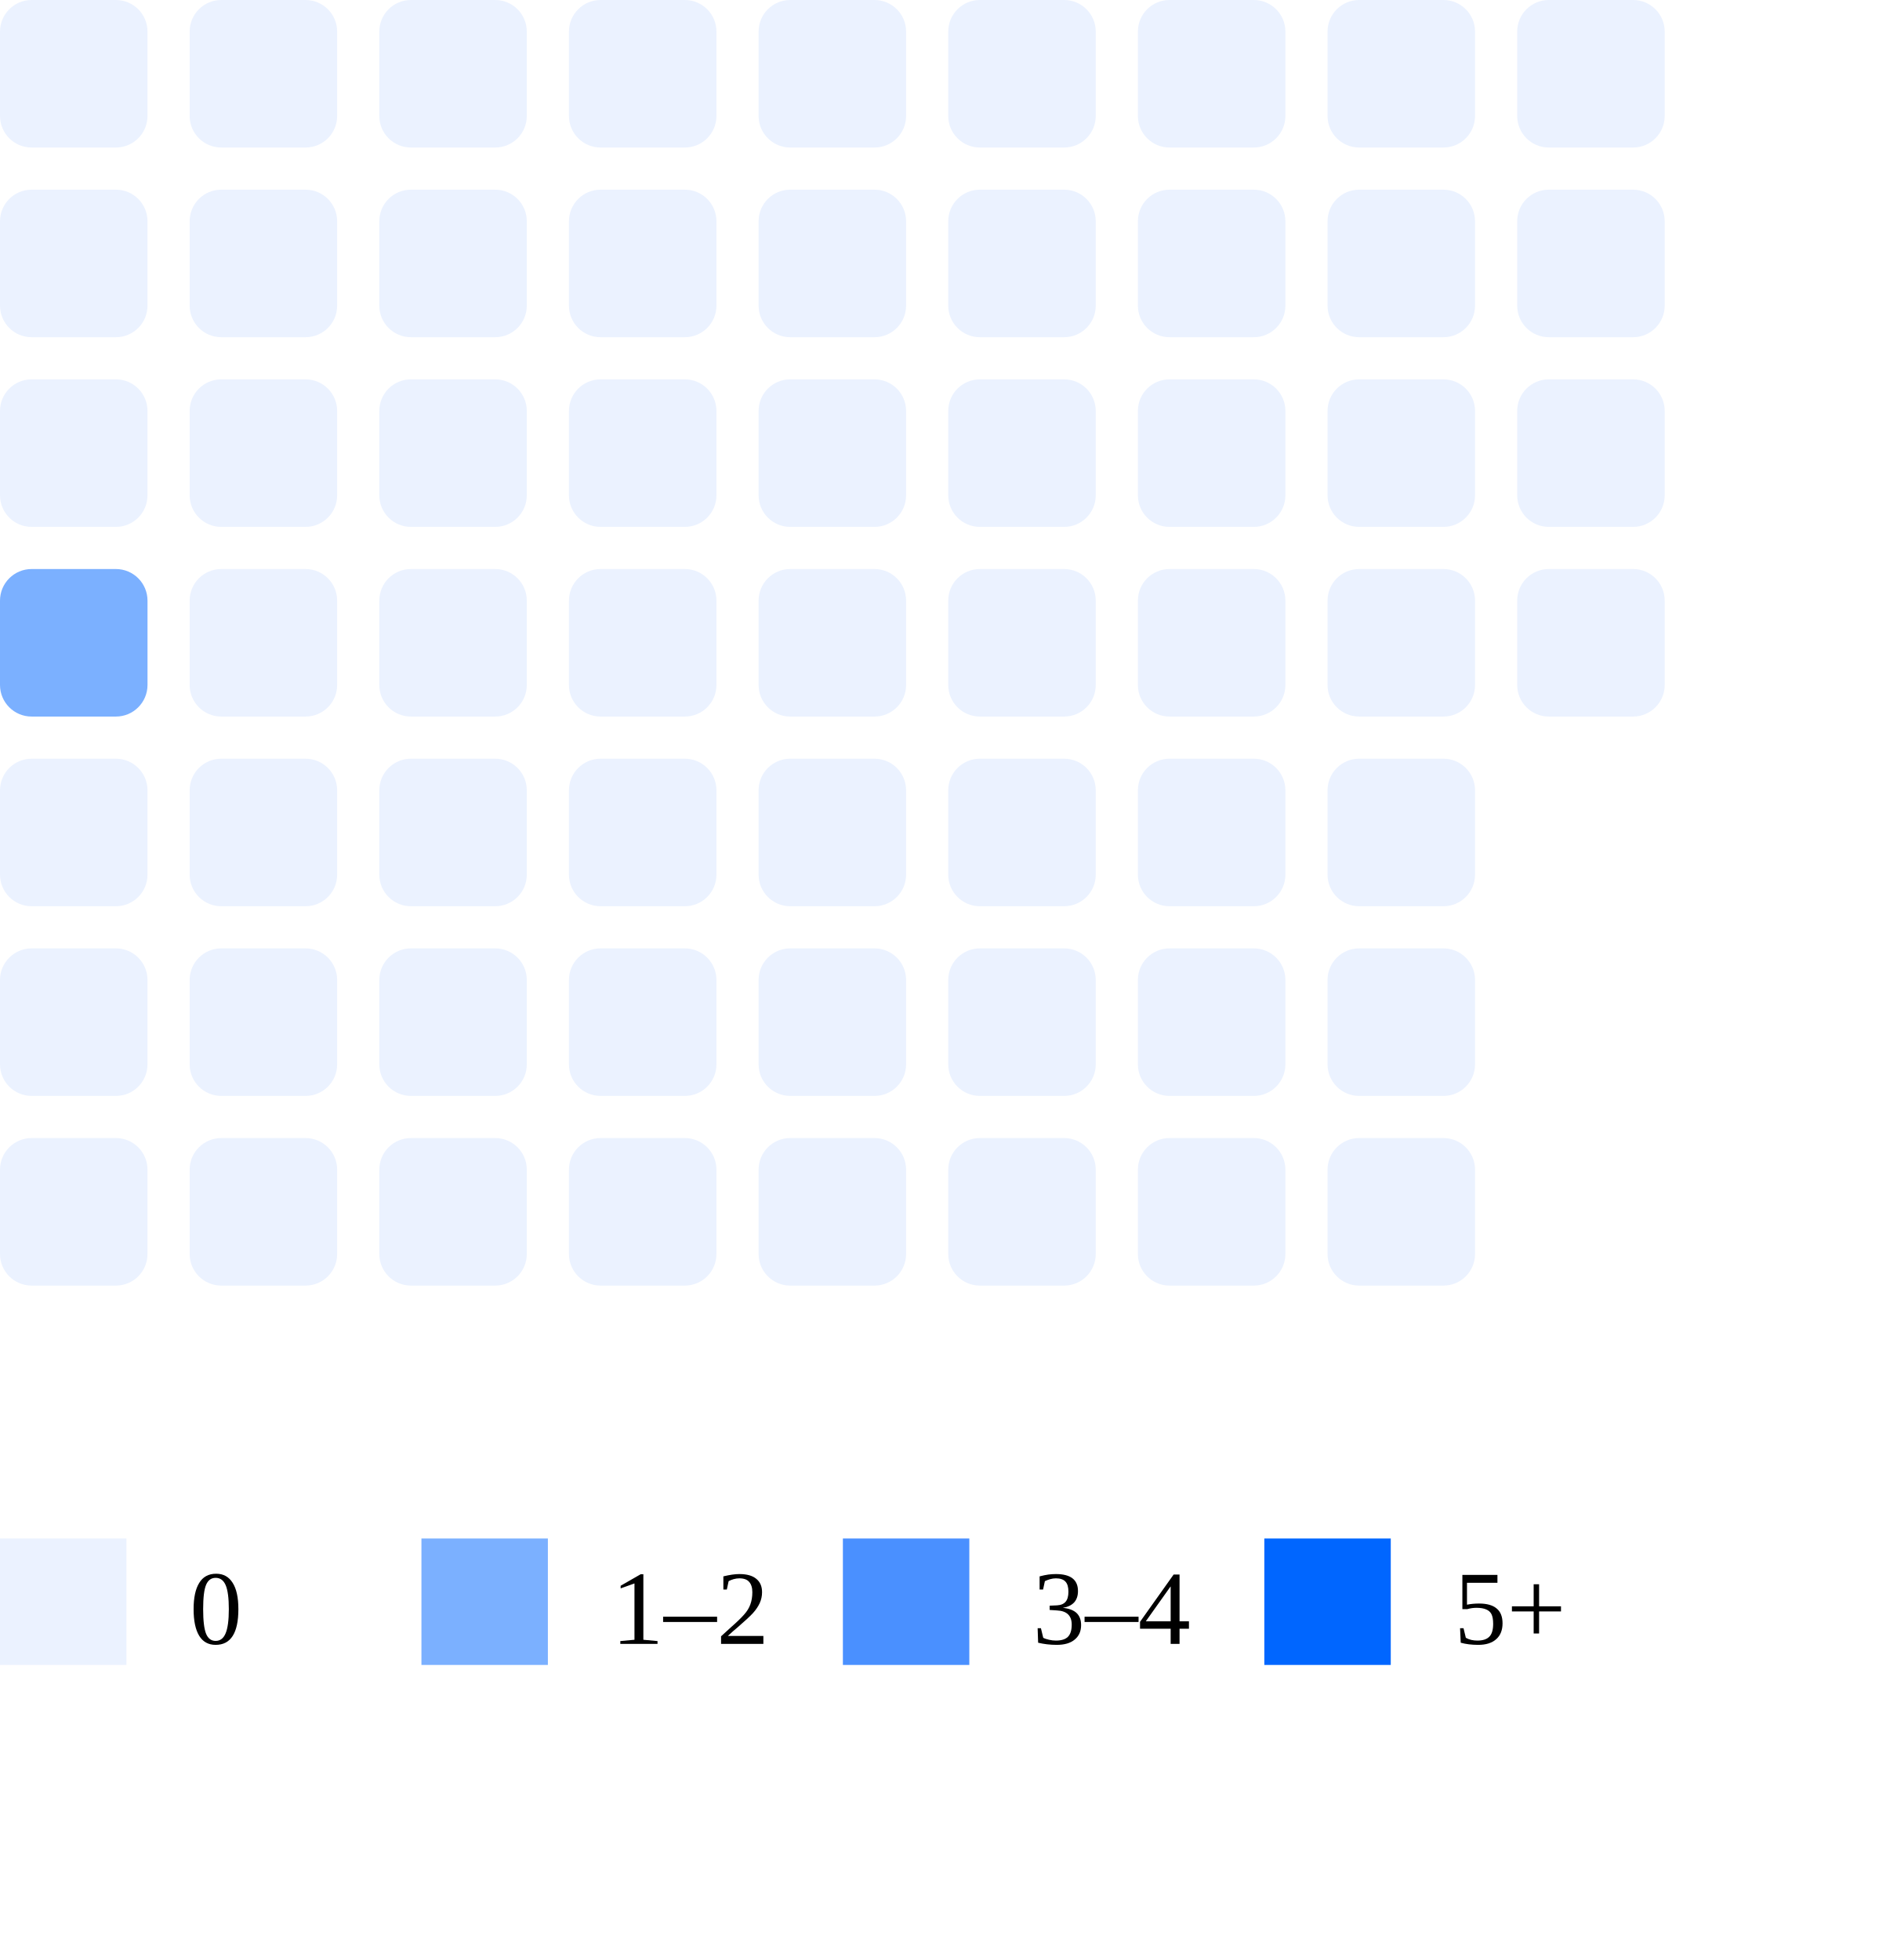
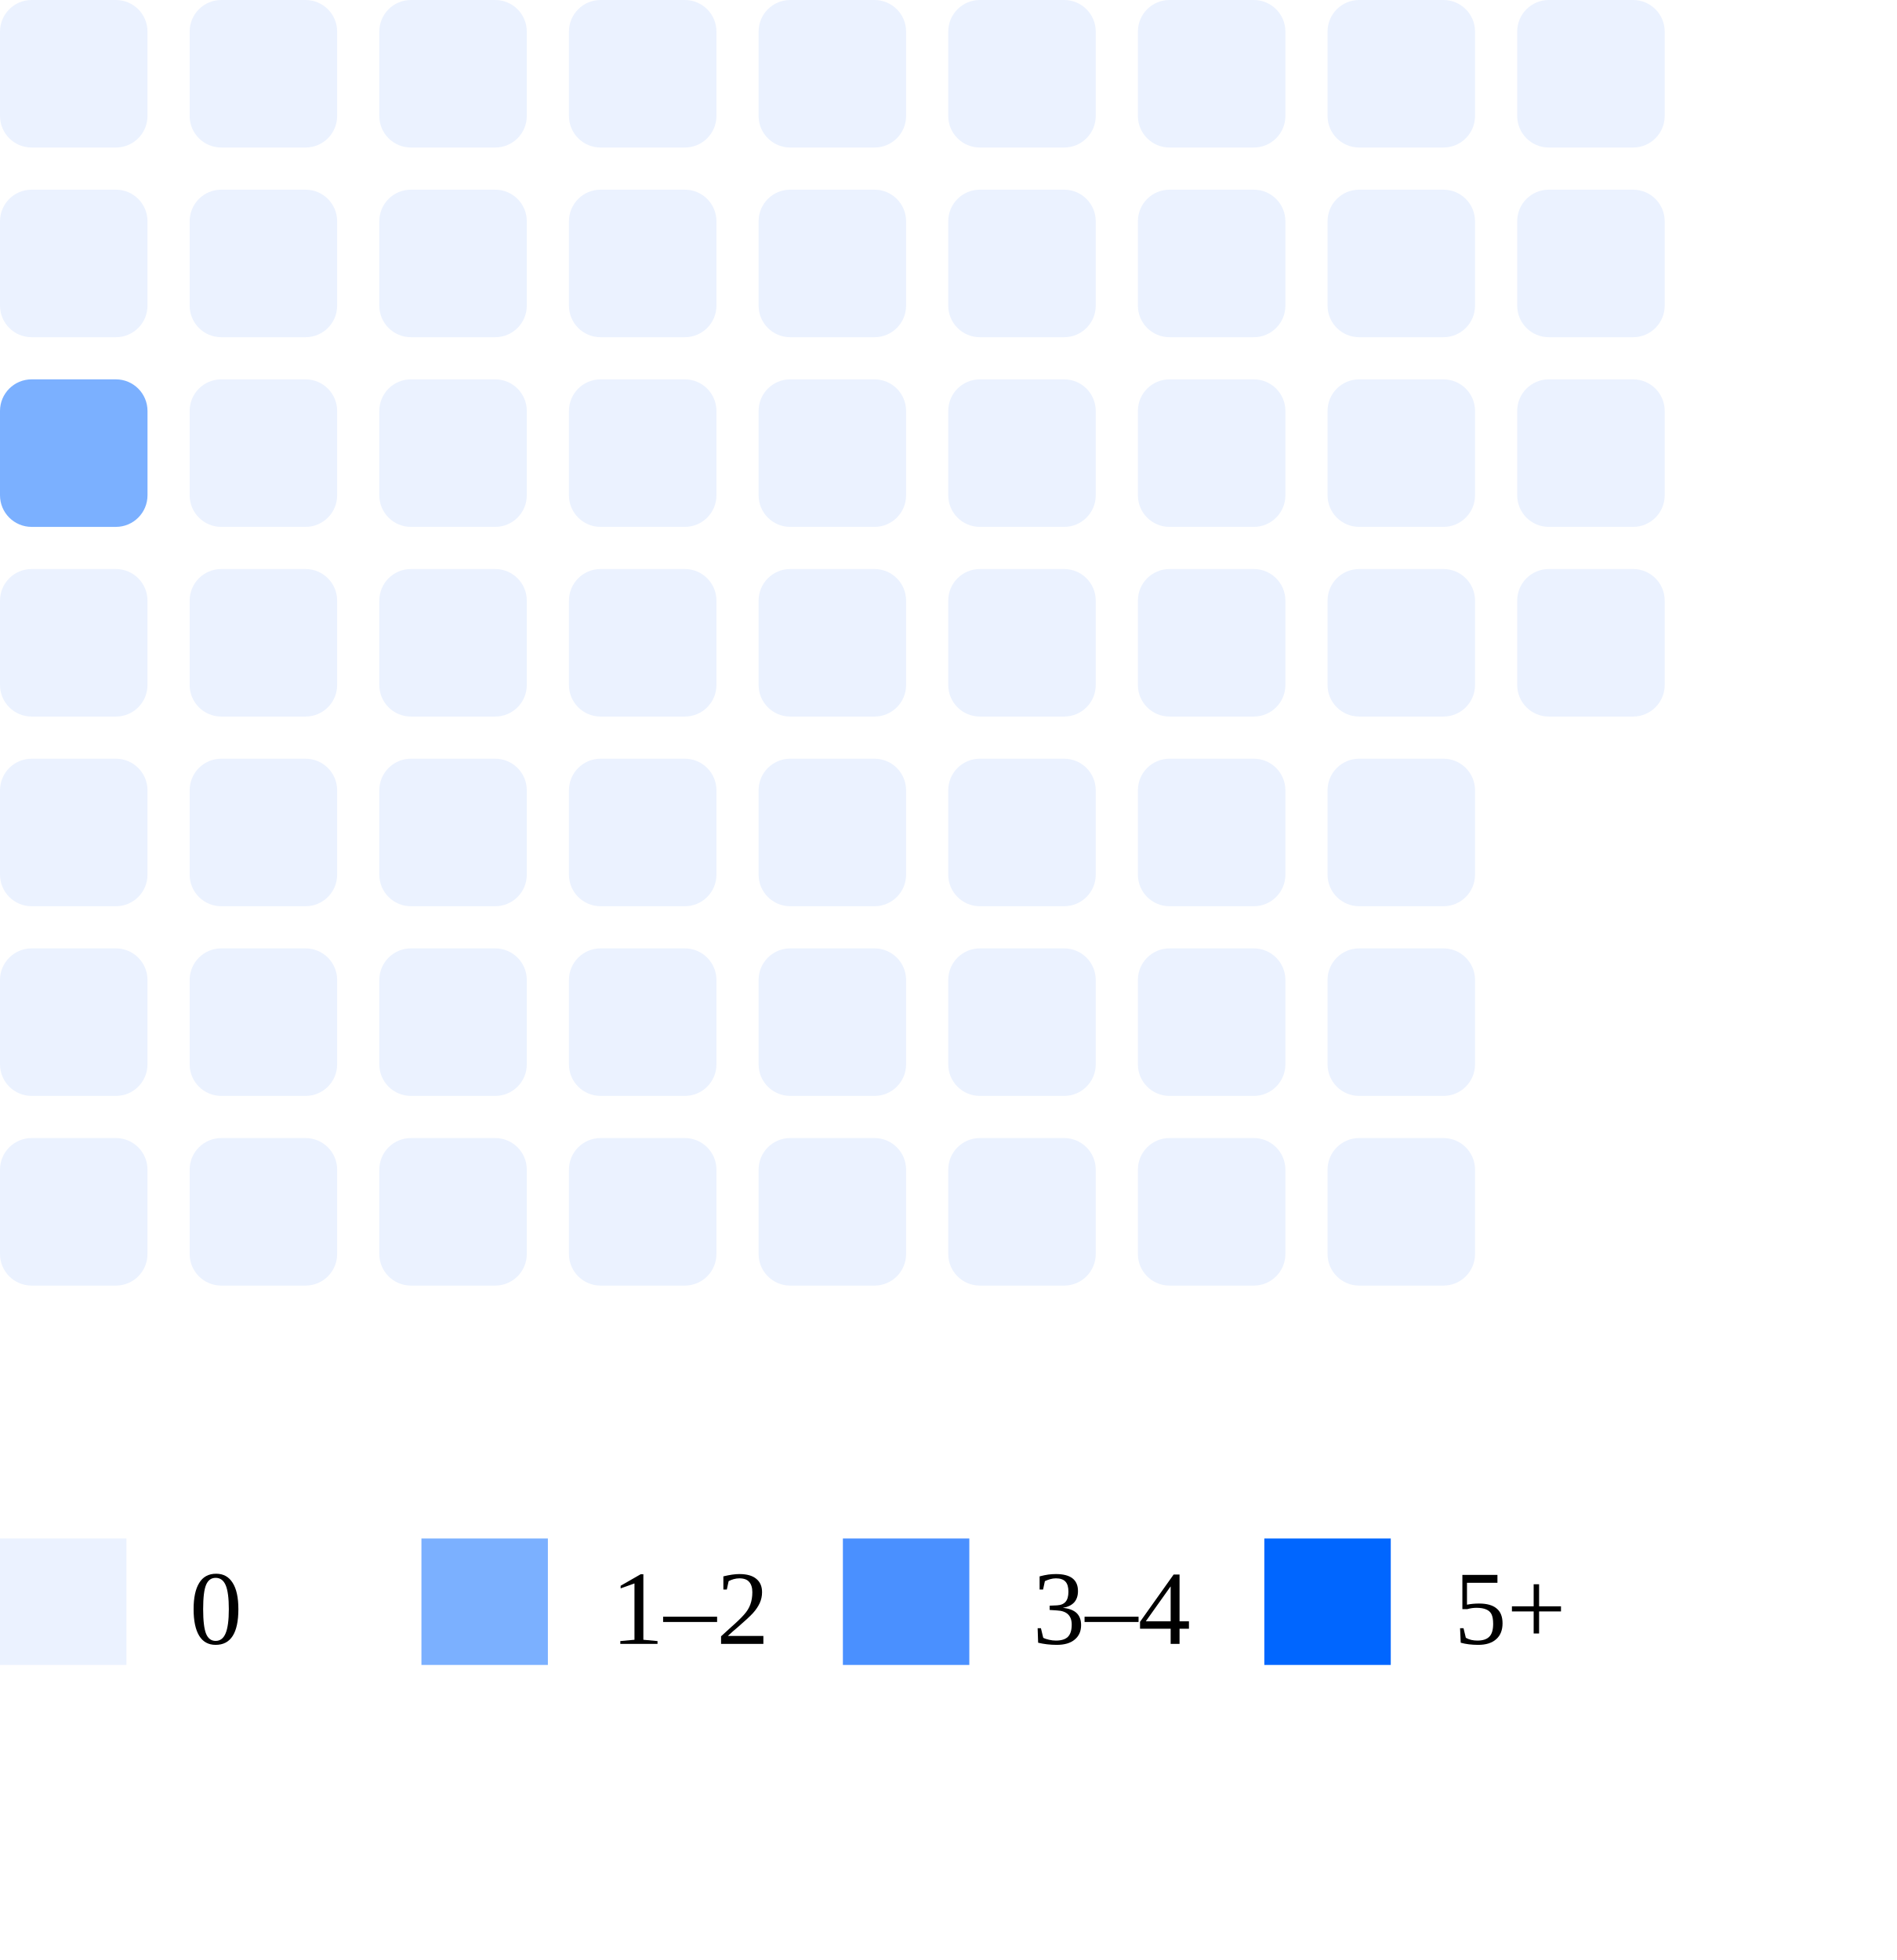
<svg xmlns="http://www.w3.org/2000/svg" width="180" height="186">
  <rect x="0" y="0" width="14" height="14" rx="3" fill="#ebf2ff" />
  <rect x="0" y="18" width="14" height="14" rx="3" fill="#ebf2ff" />
-   <rect x="0" y="36" width="14" height="14" rx="3" fill="#ebf2ff" />
-   <rect x="0" y="54" width="14" height="14" rx="3" fill="#7bb0ff" />
+   <rect x="0" y="36" width="14" height="14" rx="3" fill="#7bb0ff" />
+   <rect x="0" y="54" width="14" height="14" rx="3" fill="#ebf2ff" />
  <rect x="0" y="72" width="14" height="14" rx="3" fill="#ebf2ff" />
  <rect x="0" y="90" width="14" height="14" rx="3" fill="#ebf2ff" />
  <rect x="0" y="108" width="14" height="14" rx="3" fill="#ebf2ff" />
  <rect x="18" y="0" width="14" height="14" rx="3" fill="#ebf2ff" />
  <rect x="18" y="18" width="14" height="14" rx="3" fill="#ebf2ff" />
  <rect x="18" y="36" width="14" height="14" rx="3" fill="#ebf2ff" />
  <rect x="18" y="54" width="14" height="14" rx="3" fill="#ebf2ff" />
  <rect x="18" y="72" width="14" height="14" rx="3" fill="#ebf2ff" />
  <rect x="18" y="90" width="14" height="14" rx="3" fill="#ebf2ff" />
  <rect x="18" y="108" width="14" height="14" rx="3" fill="#ebf2ff" />
  <rect x="36" y="0" width="14" height="14" rx="3" fill="#ebf2ff" />
  <rect x="36" y="18" width="14" height="14" rx="3" fill="#ebf2ff" />
  <rect x="36" y="36" width="14" height="14" rx="3" fill="#ebf2ff" />
  <rect x="36" y="54" width="14" height="14" rx="3" fill="#ebf2ff" />
  <rect x="36" y="72" width="14" height="14" rx="3" fill="#ebf2ff" />
  <rect x="36" y="90" width="14" height="14" rx="3" fill="#ebf2ff" />
  <rect x="36" y="108" width="14" height="14" rx="3" fill="#ebf2ff" />
  <rect x="54" y="0" width="14" height="14" rx="3" fill="#ebf2ff" />
  <rect x="54" y="18" width="14" height="14" rx="3" fill="#ebf2ff" />
  <rect x="54" y="36" width="14" height="14" rx="3" fill="#ebf2ff" />
  <rect x="54" y="54" width="14" height="14" rx="3" fill="#ebf2ff" />
  <rect x="54" y="72" width="14" height="14" rx="3" fill="#ebf2ff" />
  <rect x="54" y="90" width="14" height="14" rx="3" fill="#ebf2ff" />
  <rect x="54" y="108" width="14" height="14" rx="3" fill="#ebf2ff" />
  <rect x="72" y="0" width="14" height="14" rx="3" fill="#ebf2ff" />
  <rect x="72" y="18" width="14" height="14" rx="3" fill="#ebf2ff" />
  <rect x="72" y="36" width="14" height="14" rx="3" fill="#ebf2ff" />
  <rect x="72" y="54" width="14" height="14" rx="3" fill="#ebf2ff" />
  <rect x="72" y="72" width="14" height="14" rx="3" fill="#ebf2ff" />
  <rect x="72" y="90" width="14" height="14" rx="3" fill="#ebf2ff" />
  <rect x="72" y="108" width="14" height="14" rx="3" fill="#ebf2ff" />
  <rect x="90" y="0" width="14" height="14" rx="3" fill="#ebf2ff" />
  <rect x="90" y="18" width="14" height="14" rx="3" fill="#ebf2ff" />
  <rect x="90" y="36" width="14" height="14" rx="3" fill="#ebf2ff" />
  <rect x="90" y="54" width="14" height="14" rx="3" fill="#ebf2ff" />
  <rect x="90" y="72" width="14" height="14" rx="3" fill="#ebf2ff" />
  <rect x="90" y="90" width="14" height="14" rx="3" fill="#ebf2ff" />
  <rect x="90" y="108" width="14" height="14" rx="3" fill="#ebf2ff" />
  <rect x="108" y="0" width="14" height="14" rx="3" fill="#ebf2ff" />
  <rect x="108" y="18" width="14" height="14" rx="3" fill="#ebf2ff" />
  <rect x="108" y="36" width="14" height="14" rx="3" fill="#ebf2ff" />
  <rect x="108" y="54" width="14" height="14" rx="3" fill="#ebf2ff" />
  <rect x="108" y="72" width="14" height="14" rx="3" fill="#ebf2ff" />
  <rect x="108" y="90" width="14" height="14" rx="3" fill="#ebf2ff" />
  <rect x="108" y="108" width="14" height="14" rx="3" fill="#ebf2ff" />
  <rect x="126" y="0" width="14" height="14" rx="3" fill="#ebf2ff" />
  <rect x="126" y="18" width="14" height="14" rx="3" fill="#ebf2ff" />
  <rect x="126" y="36" width="14" height="14" rx="3" fill="#ebf2ff" />
  <rect x="126" y="54" width="14" height="14" rx="3" fill="#ebf2ff" />
  <rect x="126" y="72" width="14" height="14" rx="3" fill="#ebf2ff" />
  <rect x="126" y="90" width="14" height="14" rx="3" fill="#ebf2ff" />
  <rect x="126" y="108" width="14" height="14" rx="3" fill="#ebf2ff" />
  <rect x="144" y="0" width="14" height="14" rx="3" fill="#ebf2ff" />
  <rect x="144" y="18" width="14" height="14" rx="3" fill="#ebf2ff" />
  <rect x="144" y="36" width="14" height="14" rx="3" fill="#ebf2ff" />
  <rect x="144" y="54" width="14" height="14" rx="3" fill="#ebf2ff" />
  <rect x="0" y="146" width="12" height="12" fill="#ebf2ff" />
  <text x="18" y="156" font-size="10">0</text>
  <rect x="40" y="146" width="12" height="12" fill="#7bb0ff" />
  <text x="58" y="156" font-size="10">1–2</text>
  <rect x="80" y="146" width="12" height="12" fill="#4a90ff" />
  <text x="98" y="156" font-size="10">3–4</text>
  <rect x="120" y="146" width="12" height="12" fill="#0066ff" />
  <text x="138" y="156" font-size="10">5+</text>
</svg>
